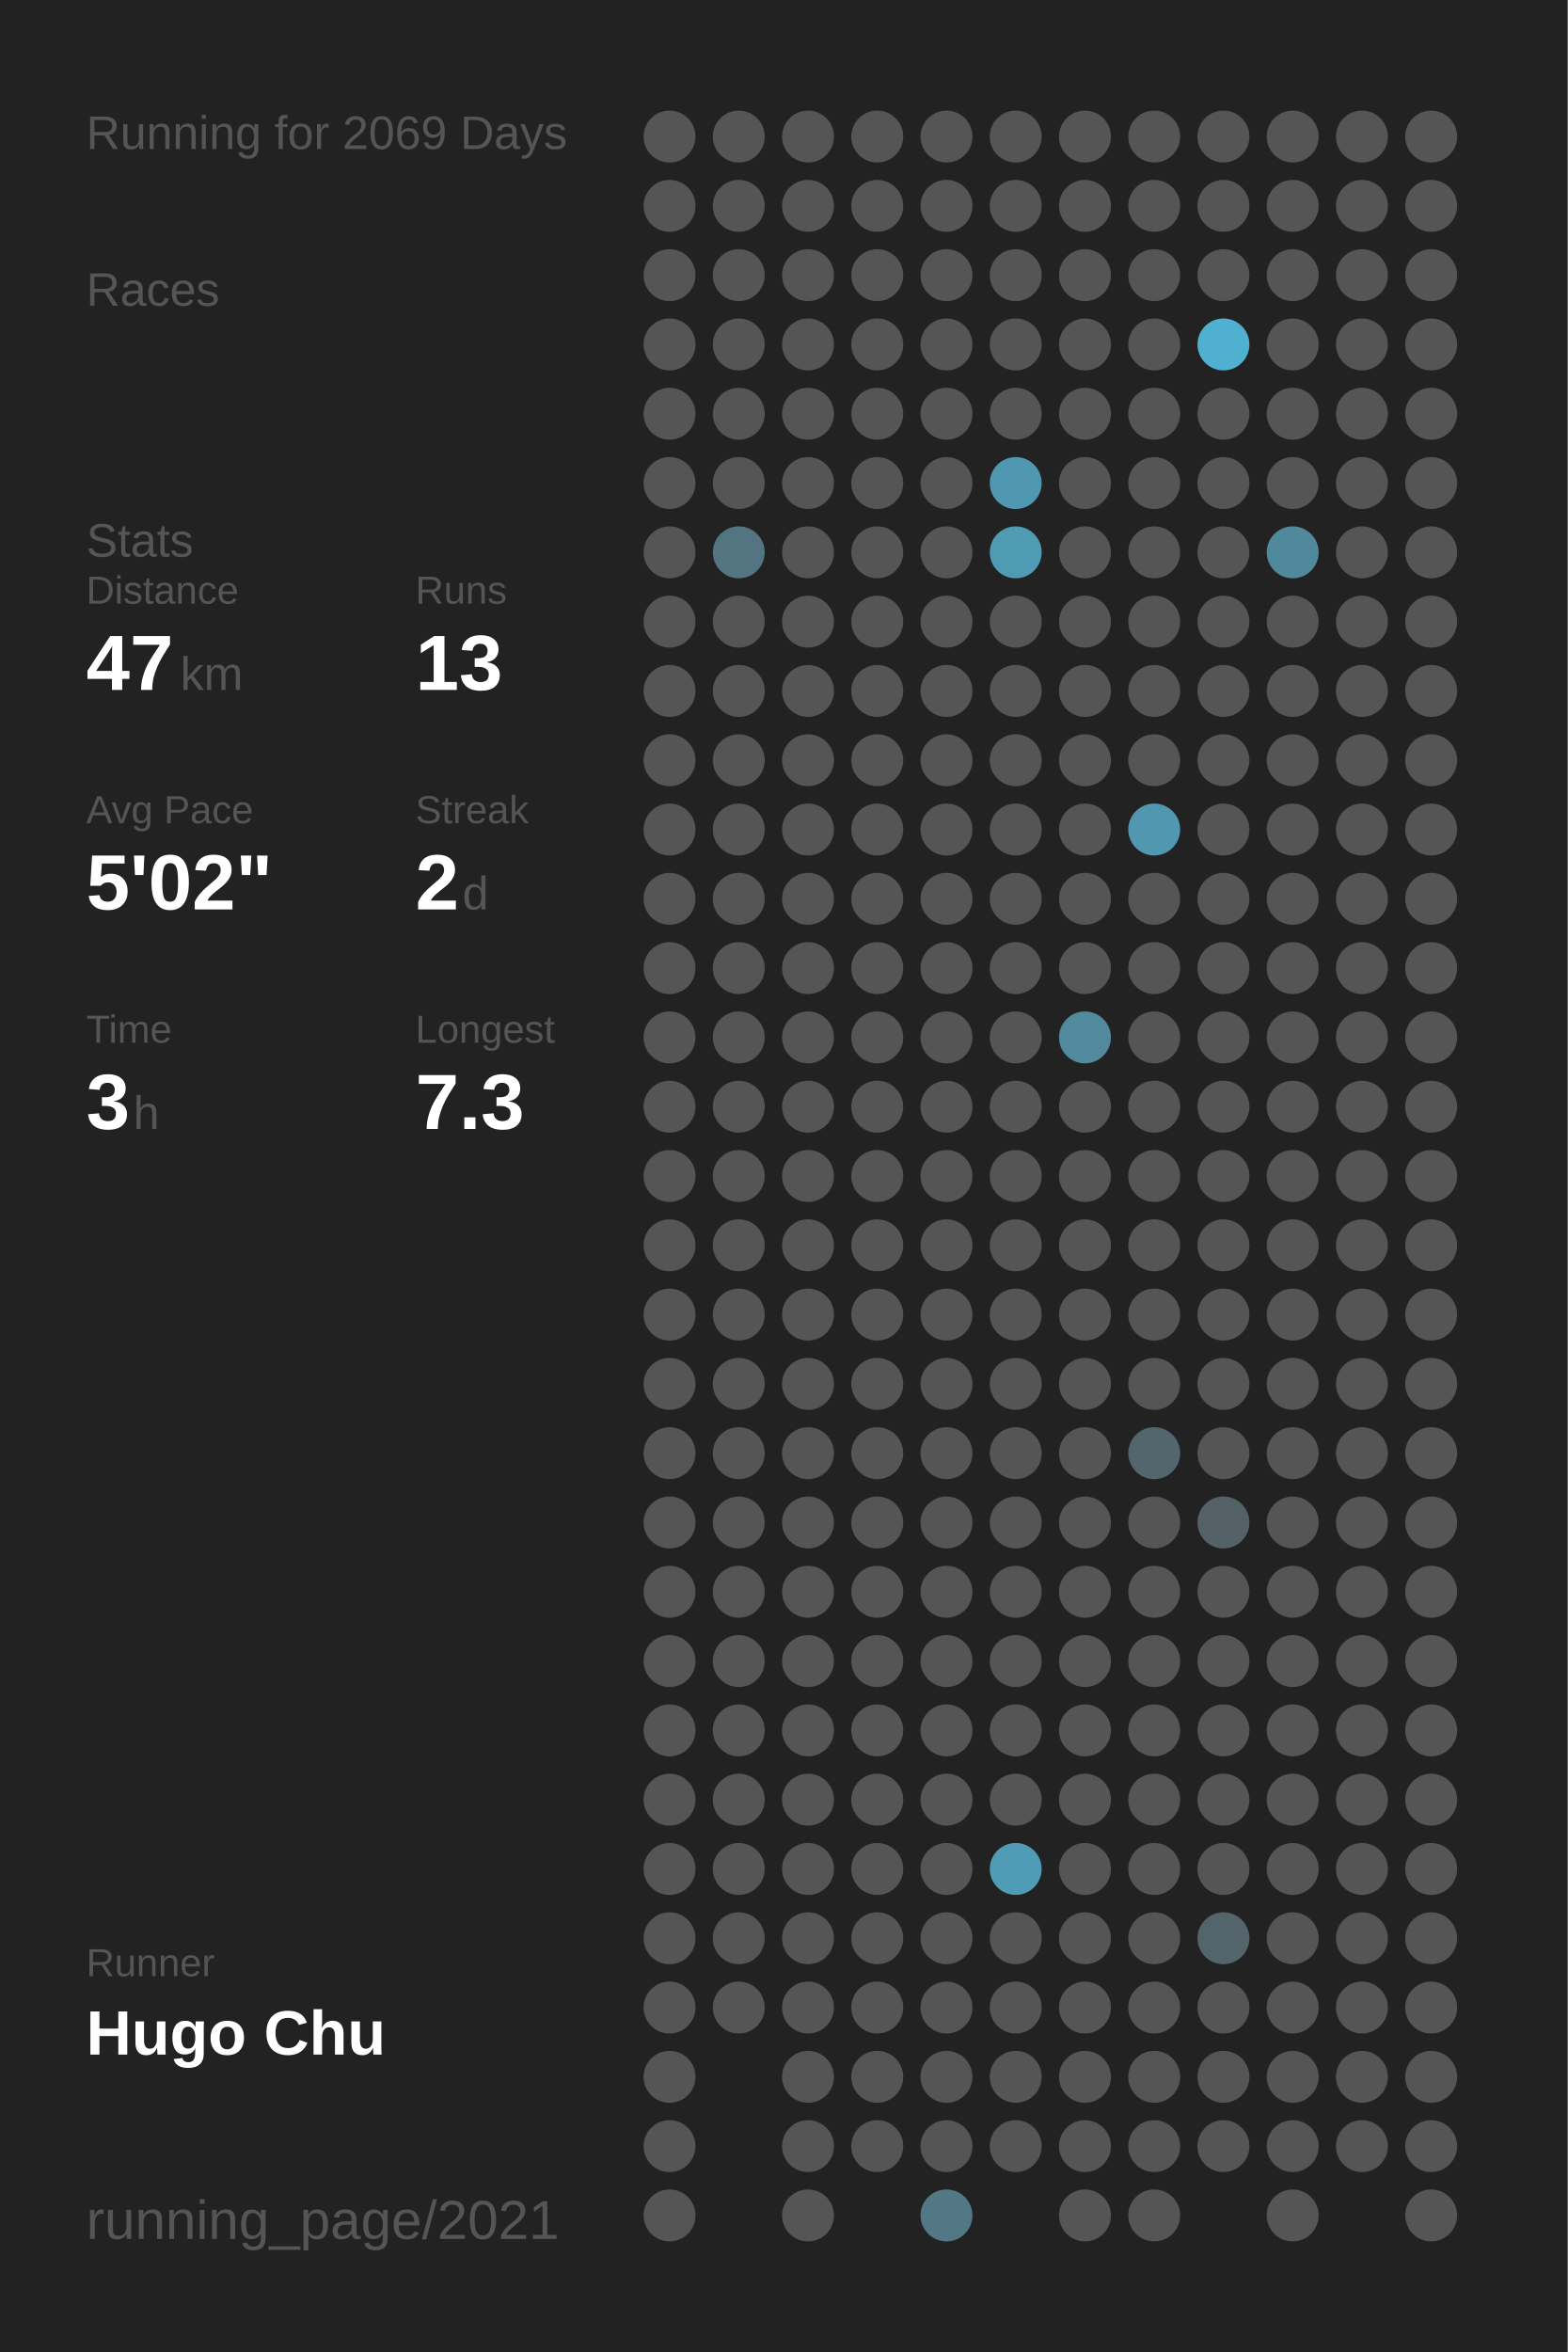
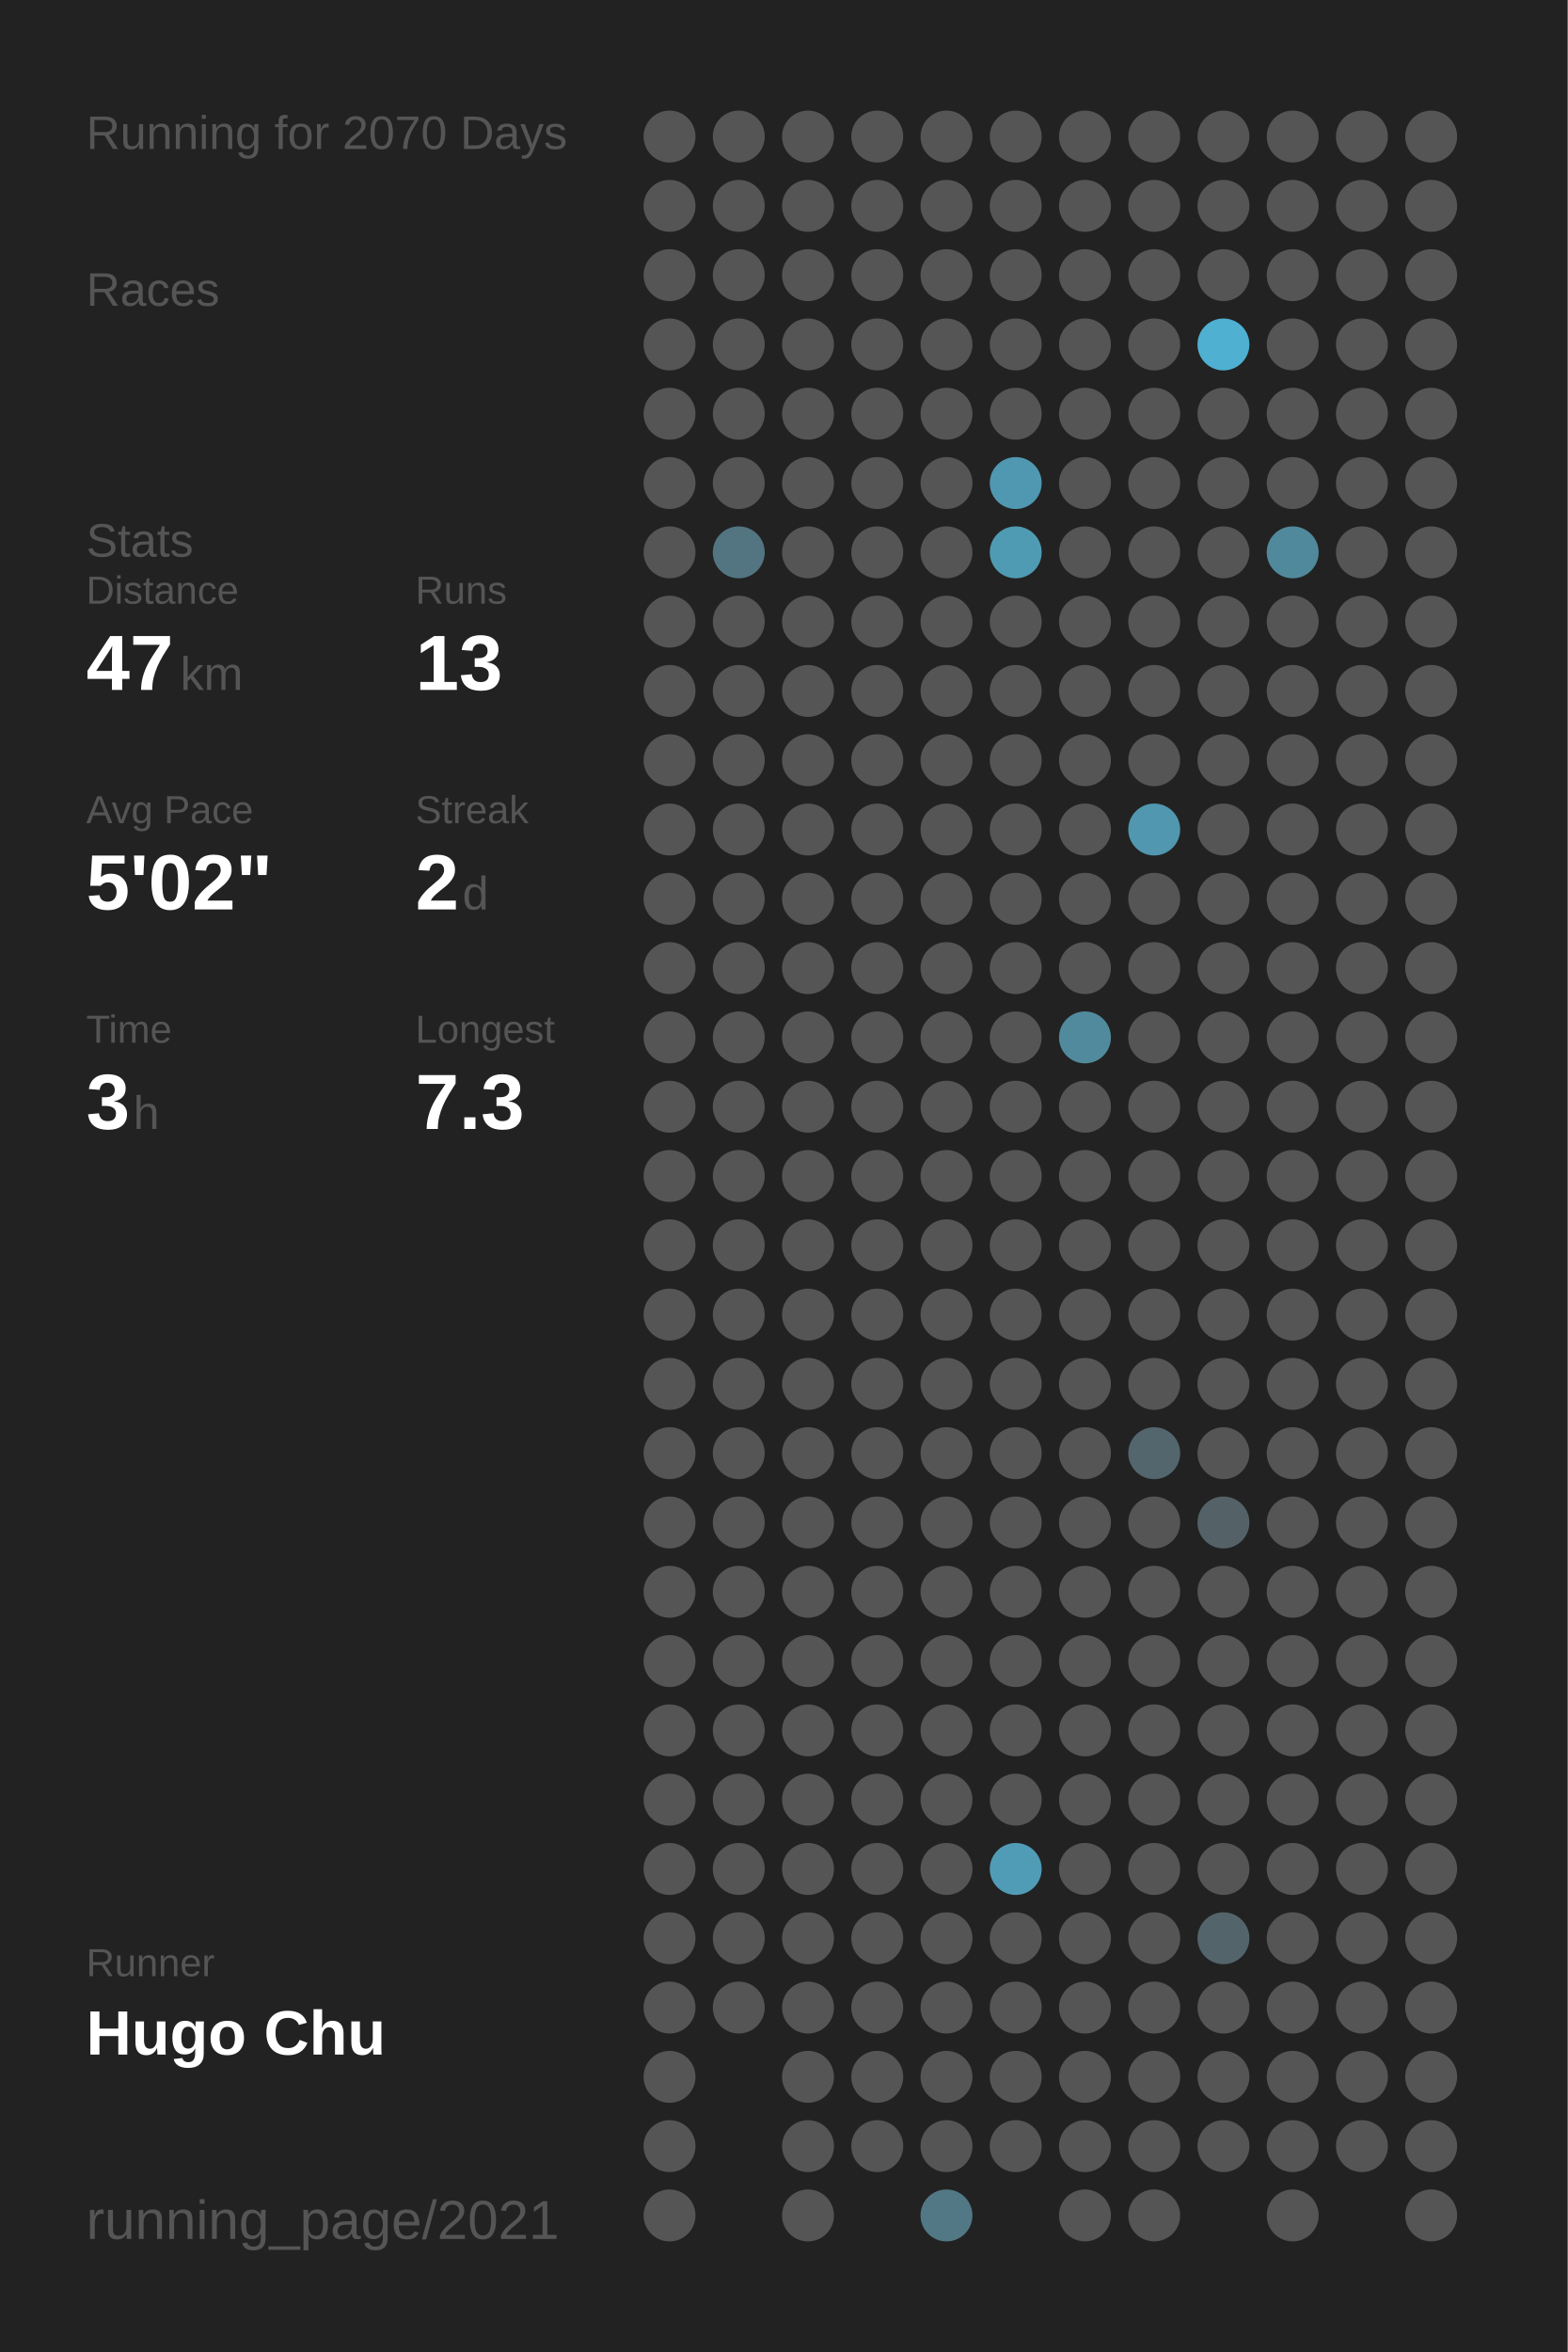
<svg xmlns="http://www.w3.org/2000/svg" baseProfile="full" height="300mm" version="1.1" viewBox="0,0,200,300" width="200mm">
  <defs />
  <rect fill="#222222" height="300" width="200" x="0" y="0" />
-   <text fill="#555555" style="font-size:6px; font-family:Arial;" x="11" y="19">Running for 2069 Days</text>
+   <text fill="#555555" style="font-size:6px; font-family:Arial;" x="11" y="19">Running for 2070 Days</text>
  <text fill="#555555" style="font-size:6px; font-family:Arial;" x="11" y="39">Races</text>
  <text fill="#555555" style="font-size:6px; font-family:Arial;" x="11" y="71">Stats</text>
  <text fill="#555555" style="font-size:5px; font-family:Arial;" x="11" y="77">Distance</text>
  <text fill="#FFFFFF" style="font-size:10px; font-family:Arial; font-weight:bold;" x="11" y="88">47</text>
  <text fill="#555555" style="font-size:6px; font-family:Arial;" x="23" y="88">km</text>
  <text fill="#555555" style="font-size:5px; font-family:Arial;" x="53" y="77">Runs</text>
  <text fill="#FFFFFF" style="font-size:10px; font-family:Arial; font-weight:bold;" x="53" y="88">13</text>
  <text fill="#555555" style="font-size:5px; font-family:Arial;" x="11" y="105">Avg Pace</text>
  <text fill="#FFFFFF" style="font-size:10px; font-family:Arial; font-weight:bold;" x="11" y="116">5'02"</text>
  <text fill="#555555" style="font-size:5px; font-family:Arial;" x="53" y="105">Streak</text>
  <text fill="#FFFFFF" style="font-size:10px; font-family:Arial; font-weight:bold;" x="53" y="116">2</text>
  <text fill="#555555" style="font-size:6px; font-family:Arial;" x="59" y="116">d</text>
  <text fill="#555555" style="font-size:5px; font-family:Arial;" x="11" y="133">Time</text>
  <text fill="#FFFFFF" style="font-size:10px; font-family:Arial; font-weight:bold;" x="11" y="144">3</text>
  <text fill="#555555" style="font-size:6px; font-family:Arial;" x="17" y="144">h</text>
  <text fill="#555555" style="font-size:5px; font-family:Arial;" x="53" y="133">Longest</text>
  <text fill="#FFFFFF" style="font-size:10px; font-family:Arial; font-weight:bold;" x="53" y="144">7.3</text>
  <text fill="#555555" style="font-size:5px; font-family:Arial;" x="11" y="252.065">Runner</text>
  <text fill="#FFFFFF" style="font-size:8px; font-family:Arial; font-weight:bold;" x="11" y="262.065">Hugo Chu</text>
  <text fill="#555555" style="font-size:7px; font-family:Arial;" x="11" y="285.581">running_page/2021</text>
  <circle cx="85.417" cy="17.419" fill="#555555" r="3.312" />
  <circle cx="85.417" cy="26.258" fill="#555555" r="3.312" />
  <circle cx="85.417" cy="35.097" fill="#555555" r="3.312" />
  <circle cx="85.417" cy="43.935" fill="#555555" r="3.312" />
  <circle cx="85.417" cy="52.774" fill="#555555" r="3.312" />
  <circle cx="85.417" cy="61.613" fill="#555555" r="3.312" />
  <circle cx="85.417" cy="70.452" fill="#555555" r="3.312" />
  <circle cx="85.417" cy="79.29" fill="#555555" r="3.312" />
  <circle cx="85.417" cy="88.129" fill="#555555" r="3.312" />
  <circle cx="85.417" cy="96.968" fill="#555555" r="3.312" />
  <circle cx="85.417" cy="105.806" fill="#555555" r="3.312" />
  <circle cx="85.417" cy="114.645" fill="#555555" r="3.312" />
  <circle cx="85.417" cy="123.484" fill="#555555" r="3.312" />
  <circle cx="85.417" cy="132.323" fill="#555555" r="3.312" />
  <circle cx="85.417" cy="141.161" fill="#555555" r="3.312" />
  <circle cx="85.417" cy="150" fill="#555555" r="3.312" />
  <circle cx="85.417" cy="158.839" fill="#555555" r="3.312" />
  <circle cx="85.417" cy="167.677" fill="#555555" r="3.312" />
  <circle cx="85.417" cy="176.516" fill="#555555" r="3.312" />
  <circle cx="85.417" cy="185.355" fill="#555555" r="3.312" />
  <circle cx="85.417" cy="194.194" fill="#555555" r="3.312" />
  <circle cx="85.417" cy="203.032" fill="#555555" r="3.312" />
  <circle cx="85.417" cy="211.871" fill="#555555" r="3.312" />
  <circle cx="85.417" cy="220.71" fill="#555555" r="3.312" />
  <circle cx="85.417" cy="229.548" fill="#555555" r="3.312" />
  <circle cx="85.417" cy="238.387" fill="#555555" r="3.312" />
  <circle cx="85.417" cy="247.226" fill="#555555" r="3.312" />
  <circle cx="85.417" cy="256.065" fill="#555555" r="3.312" />
  <circle cx="85.417" cy="264.903" fill="#555555" r="3.312" />
  <circle cx="85.417" cy="273.742" fill="#555555" r="3.312" />
  <circle cx="85.417" cy="282.581" fill="#555555" r="3.312" />
  <circle cx="94.25" cy="17.419" fill="#555555" r="3.312" />
  <circle cx="94.25" cy="26.258" fill="#555555" r="3.312" />
  <circle cx="94.25" cy="35.097" fill="#555555" r="3.312" />
  <circle cx="94.25" cy="43.935" fill="#555555" r="3.312" />
  <circle cx="94.25" cy="52.774" fill="#555555" r="3.312" />
  <circle cx="94.25" cy="61.613" fill="#555555" r="3.312" />
  <circle cx="94.25" cy="70.452" fill="#527581" r="3.312" />
  <circle cx="94.25" cy="79.29" fill="#555555" r="3.312" />
  <circle cx="94.25" cy="88.129" fill="#555555" r="3.312" />
  <circle cx="94.25" cy="96.968" fill="#555555" r="3.312" />
  <circle cx="94.25" cy="105.806" fill="#555555" r="3.312" />
  <circle cx="94.25" cy="114.645" fill="#555555" r="3.312" />
  <circle cx="94.25" cy="123.484" fill="#555555" r="3.312" />
  <circle cx="94.25" cy="132.323" fill="#555555" r="3.312" />
  <circle cx="94.25" cy="141.161" fill="#555555" r="3.312" />
  <circle cx="94.25" cy="150" fill="#555555" r="3.312" />
  <circle cx="94.25" cy="158.839" fill="#555555" r="3.312" />
  <circle cx="94.25" cy="167.677" fill="#555555" r="3.312" />
  <circle cx="94.25" cy="176.516" fill="#555555" r="3.312" />
  <circle cx="94.25" cy="185.355" fill="#555555" r="3.312" />
  <circle cx="94.25" cy="194.194" fill="#555555" r="3.312" />
  <circle cx="94.25" cy="203.032" fill="#555555" r="3.312" />
  <circle cx="94.25" cy="211.871" fill="#555555" r="3.312" />
  <circle cx="94.25" cy="220.71" fill="#555555" r="3.312" />
  <circle cx="94.25" cy="229.548" fill="#555555" r="3.312" />
  <circle cx="94.25" cy="238.387" fill="#555555" r="3.312" />
  <circle cx="94.25" cy="247.226" fill="#555555" r="3.312" />
  <circle cx="94.25" cy="256.065" fill="#555555" r="3.312" />
  <circle cx="103.083" cy="17.419" fill="#555555" r="3.312" />
  <circle cx="103.083" cy="26.258" fill="#555555" r="3.312" />
  <circle cx="103.083" cy="35.097" fill="#555555" r="3.312" />
  <circle cx="103.083" cy="43.935" fill="#555555" r="3.312" />
  <circle cx="103.083" cy="52.774" fill="#555555" r="3.312" />
  <circle cx="103.083" cy="61.613" fill="#555555" r="3.312" />
  <circle cx="103.083" cy="70.452" fill="#555555" r="3.312" />
  <circle cx="103.083" cy="79.29" fill="#555555" r="3.312" />
  <circle cx="103.083" cy="88.129" fill="#555555" r="3.312" />
  <circle cx="103.083" cy="96.968" fill="#555555" r="3.312" />
  <circle cx="103.083" cy="105.806" fill="#555555" r="3.312" />
  <circle cx="103.083" cy="114.645" fill="#555555" r="3.312" />
  <circle cx="103.083" cy="123.484" fill="#555555" r="3.312" />
  <circle cx="103.083" cy="132.323" fill="#555555" r="3.312" />
  <circle cx="103.083" cy="141.161" fill="#555555" r="3.312" />
  <circle cx="103.083" cy="150" fill="#555555" r="3.312" />
  <circle cx="103.083" cy="158.839" fill="#555555" r="3.312" />
  <circle cx="103.083" cy="167.677" fill="#555555" r="3.312" />
  <circle cx="103.083" cy="176.516" fill="#555555" r="3.312" />
  <circle cx="103.083" cy="185.355" fill="#555555" r="3.312" />
  <circle cx="103.083" cy="194.194" fill="#555555" r="3.312" />
  <circle cx="103.083" cy="203.032" fill="#555555" r="3.312" />
  <circle cx="103.083" cy="211.871" fill="#555555" r="3.312" />
  <circle cx="103.083" cy="220.71" fill="#555555" r="3.312" />
  <circle cx="103.083" cy="229.548" fill="#555555" r="3.312" />
  <circle cx="103.083" cy="238.387" fill="#555555" r="3.312" />
  <circle cx="103.083" cy="247.226" fill="#555555" r="3.312" />
  <circle cx="103.083" cy="256.065" fill="#555555" r="3.312" />
  <circle cx="103.083" cy="264.903" fill="#555555" r="3.312" />
  <circle cx="103.083" cy="273.742" fill="#555555" r="3.312" />
  <circle cx="103.083" cy="282.581" fill="#555555" r="3.312" />
  <circle cx="111.917" cy="17.419" fill="#555555" r="3.312" />
  <circle cx="111.917" cy="26.258" fill="#555555" r="3.312" />
  <circle cx="111.917" cy="35.097" fill="#555555" r="3.312" />
  <circle cx="111.917" cy="43.935" fill="#555555" r="3.312" />
  <circle cx="111.917" cy="52.774" fill="#555555" r="3.312" />
  <circle cx="111.917" cy="61.613" fill="#555555" r="3.312" />
  <circle cx="111.917" cy="70.452" fill="#555555" r="3.312" />
  <circle cx="111.917" cy="79.29" fill="#555555" r="3.312" />
  <circle cx="111.917" cy="88.129" fill="#555555" r="3.312" />
  <circle cx="111.917" cy="96.968" fill="#555555" r="3.312" />
  <circle cx="111.917" cy="105.806" fill="#555555" r="3.312" />
  <circle cx="111.917" cy="114.645" fill="#555555" r="3.312" />
  <circle cx="111.917" cy="123.484" fill="#555555" r="3.312" />
  <circle cx="111.917" cy="132.323" fill="#555555" r="3.312" />
  <circle cx="111.917" cy="141.161" fill="#555555" r="3.312" />
  <circle cx="111.917" cy="150" fill="#555555" r="3.312" />
  <circle cx="111.917" cy="158.839" fill="#555555" r="3.312" />
  <circle cx="111.917" cy="167.677" fill="#555555" r="3.312" />
  <circle cx="111.917" cy="176.516" fill="#555555" r="3.312" />
  <circle cx="111.917" cy="185.355" fill="#555555" r="3.312" />
  <circle cx="111.917" cy="194.194" fill="#555555" r="3.312" />
  <circle cx="111.917" cy="203.032" fill="#555555" r="3.312" />
  <circle cx="111.917" cy="211.871" fill="#555555" r="3.312" />
  <circle cx="111.917" cy="220.71" fill="#555555" r="3.312" />
  <circle cx="111.917" cy="229.548" fill="#555555" r="3.312" />
  <circle cx="111.917" cy="238.387" fill="#555555" r="3.312" />
  <circle cx="111.917" cy="247.226" fill="#555555" r="3.312" />
  <circle cx="111.917" cy="256.065" fill="#555555" r="3.312" />
  <circle cx="111.917" cy="264.903" fill="#555555" r="3.312" />
  <circle cx="111.917" cy="273.742" fill="#555555" r="3.312" />
  <circle cx="120.75" cy="17.419" fill="#555555" r="3.312" />
  <circle cx="120.75" cy="26.258" fill="#555555" r="3.312" />
  <circle cx="120.75" cy="35.097" fill="#555555" r="3.312" />
  <circle cx="120.75" cy="43.935" fill="#555555" r="3.312" />
  <circle cx="120.75" cy="52.774" fill="#555555" r="3.312" />
  <circle cx="120.75" cy="61.613" fill="#555555" r="3.312" />
  <circle cx="120.75" cy="70.452" fill="#555555" r="3.312" />
  <circle cx="120.75" cy="79.29" fill="#555555" r="3.312" />
  <circle cx="120.75" cy="88.129" fill="#555555" r="3.312" />
  <circle cx="120.75" cy="96.968" fill="#555555" r="3.312" />
  <circle cx="120.75" cy="105.806" fill="#555555" r="3.312" />
  <circle cx="120.75" cy="114.645" fill="#555555" r="3.312" />
  <circle cx="120.75" cy="123.484" fill="#555555" r="3.312" />
  <circle cx="120.75" cy="132.323" fill="#555555" r="3.312" />
  <circle cx="120.75" cy="141.161" fill="#555555" r="3.312" />
  <circle cx="120.75" cy="150" fill="#555555" r="3.312" />
  <circle cx="120.75" cy="158.839" fill="#555555" r="3.312" />
  <circle cx="120.75" cy="167.677" fill="#555555" r="3.312" />
  <circle cx="120.75" cy="176.516" fill="#555555" r="3.312" />
  <circle cx="120.75" cy="185.355" fill="#555555" r="3.312" />
  <circle cx="120.75" cy="194.194" fill="#555555" r="3.312" />
  <circle cx="120.75" cy="203.032" fill="#555555" r="3.312" />
  <circle cx="120.75" cy="211.871" fill="#555555" r="3.312" />
  <circle cx="120.75" cy="220.71" fill="#555555" r="3.312" />
  <circle cx="120.75" cy="229.548" fill="#555555" r="3.312" />
  <circle cx="120.75" cy="238.387" fill="#555555" r="3.312" />
  <circle cx="120.75" cy="247.226" fill="#555555" r="3.312" />
  <circle cx="120.75" cy="256.065" fill="#555555" r="3.312" />
  <circle cx="120.75" cy="264.903" fill="#555555" r="3.312" />
  <circle cx="120.75" cy="273.742" fill="#555555" r="3.312" />
  <circle cx="120.75" cy="282.581" fill="#527885" r="3.312" />
  <circle cx="129.583" cy="17.419" fill="#555555" r="3.312" />
  <circle cx="129.583" cy="26.258" fill="#555555" r="3.312" />
  <circle cx="129.583" cy="35.097" fill="#555555" r="3.312" />
  <circle cx="129.583" cy="43.935" fill="#555555" r="3.312" />
  <circle cx="129.583" cy="52.774" fill="#555555" r="3.312" />
  <circle cx="129.583" cy="61.613" fill="#5098b1" r="3.312" />
  <circle cx="129.583" cy="70.452" fill="#509bb4" r="3.312" />
  <circle cx="129.583" cy="79.29" fill="#555555" r="3.312" />
  <circle cx="129.583" cy="88.129" fill="#555555" r="3.312" />
  <circle cx="129.583" cy="96.968" fill="#555555" r="3.312" />
  <circle cx="129.583" cy="105.806" fill="#555555" r="3.312" />
  <circle cx="129.583" cy="114.645" fill="#555555" r="3.312" />
  <circle cx="129.583" cy="123.484" fill="#555555" r="3.312" />
  <circle cx="129.583" cy="132.323" fill="#555555" r="3.312" />
  <circle cx="129.583" cy="141.161" fill="#555555" r="3.312" />
  <circle cx="129.583" cy="150" fill="#555555" r="3.312" />
  <circle cx="129.583" cy="158.839" fill="#555555" r="3.312" />
  <circle cx="129.583" cy="167.677" fill="#555555" r="3.312" />
  <circle cx="129.583" cy="176.516" fill="#555555" r="3.312" />
  <circle cx="129.583" cy="185.355" fill="#555555" r="3.312" />
  <circle cx="129.583" cy="194.194" fill="#555555" r="3.312" />
  <circle cx="129.583" cy="203.032" fill="#555555" r="3.312" />
  <circle cx="129.583" cy="211.871" fill="#555555" r="3.312" />
  <circle cx="129.583" cy="220.71" fill="#555555" r="3.312" />
  <circle cx="129.583" cy="229.548" fill="#555555" r="3.312" />
  <circle cx="129.583" cy="238.387" fill="#509cb6" r="3.312" />
  <circle cx="129.583" cy="247.226" fill="#555555" r="3.312" />
  <circle cx="129.583" cy="256.065" fill="#555555" r="3.312" />
  <circle cx="129.583" cy="264.903" fill="#555555" r="3.312" />
  <circle cx="129.583" cy="273.742" fill="#555555" r="3.312" />
  <circle cx="138.417" cy="17.419" fill="#555555" r="3.312" />
  <circle cx="138.417" cy="26.258" fill="#555555" r="3.312" />
  <circle cx="138.417" cy="35.097" fill="#555555" r="3.312" />
  <circle cx="138.417" cy="43.935" fill="#555555" r="3.312" />
  <circle cx="138.417" cy="52.774" fill="#555555" r="3.312" />
  <circle cx="138.417" cy="61.613" fill="#555555" r="3.312" />
  <circle cx="138.417" cy="70.452" fill="#555555" r="3.312" />
  <circle cx="138.417" cy="79.29" fill="#555555" r="3.312" />
  <circle cx="138.417" cy="88.129" fill="#555555" r="3.312" />
  <circle cx="138.417" cy="96.968" fill="#555555" r="3.312" />
  <circle cx="138.417" cy="105.806" fill="#555555" r="3.312" />
  <circle cx="138.417" cy="114.645" fill="#555555" r="3.312" />
  <circle cx="138.417" cy="123.484" fill="#555555" r="3.312" />
  <circle cx="138.417" cy="132.323" fill="#518a9d" r="3.312" />
  <circle cx="138.417" cy="141.161" fill="#555555" r="3.312" />
  <circle cx="138.417" cy="150" fill="#555555" r="3.312" />
  <circle cx="138.417" cy="158.839" fill="#555555" r="3.312" />
  <circle cx="138.417" cy="167.677" fill="#555555" r="3.312" />
  <circle cx="138.417" cy="176.516" fill="#555555" r="3.312" />
  <circle cx="138.417" cy="185.355" fill="#555555" r="3.312" />
  <circle cx="138.417" cy="194.194" fill="#555555" r="3.312" />
  <circle cx="138.417" cy="203.032" fill="#555555" r="3.312" />
  <circle cx="138.417" cy="211.871" fill="#555555" r="3.312" />
  <circle cx="138.417" cy="220.71" fill="#555555" r="3.312" />
  <circle cx="138.417" cy="229.548" fill="#555555" r="3.312" />
  <circle cx="138.417" cy="238.387" fill="#555555" r="3.312" />
  <circle cx="138.417" cy="247.226" fill="#555555" r="3.312" />
  <circle cx="138.417" cy="256.065" fill="#555555" r="3.312" />
  <circle cx="138.417" cy="264.903" fill="#555555" r="3.312" />
  <circle cx="138.417" cy="273.742" fill="#555555" r="3.312" />
  <circle cx="138.417" cy="282.581" fill="#555555" r="3.312" />
  <circle cx="147.25" cy="17.419" fill="#555555" r="3.312" />
  <circle cx="147.25" cy="26.258" fill="#555555" r="3.312" />
  <circle cx="147.25" cy="35.097" fill="#555555" r="3.312" />
  <circle cx="147.25" cy="43.935" fill="#555555" r="3.312" />
  <circle cx="147.25" cy="52.774" fill="#555555" r="3.312" />
  <circle cx="147.25" cy="61.613" fill="#555555" r="3.312" />
  <circle cx="147.25" cy="70.452" fill="#555555" r="3.312" />
  <circle cx="147.25" cy="79.29" fill="#555555" r="3.312" />
  <circle cx="147.25" cy="88.129" fill="#555555" r="3.312" />
  <circle cx="147.25" cy="96.968" fill="#555555" r="3.312" />
  <circle cx="147.25" cy="105.806" fill="#5097af" r="3.312" />
  <circle cx="147.25" cy="114.645" fill="#555555" r="3.312" />
  <circle cx="147.25" cy="123.484" fill="#555555" r="3.312" />
  <circle cx="147.25" cy="132.323" fill="#555555" r="3.312" />
  <circle cx="147.25" cy="141.161" fill="#555555" r="3.312" />
  <circle cx="147.25" cy="150" fill="#555555" r="3.312" />
  <circle cx="147.25" cy="158.839" fill="#555555" r="3.312" />
  <circle cx="147.25" cy="167.677" fill="#555555" r="3.312" />
  <circle cx="147.25" cy="176.516" fill="#555555" r="3.312" />
  <circle cx="147.25" cy="185.355" fill="#53666d" r="3.312" />
  <circle cx="147.25" cy="194.194" fill="#555555" r="3.312" />
  <circle cx="147.25" cy="203.032" fill="#555555" r="3.312" />
  <circle cx="147.25" cy="211.871" fill="#555555" r="3.312" />
  <circle cx="147.25" cy="220.71" fill="#555555" r="3.312" />
  <circle cx="147.25" cy="229.548" fill="#555555" r="3.312" />
  <circle cx="147.25" cy="238.387" fill="#555555" r="3.312" />
  <circle cx="147.25" cy="247.226" fill="#555555" r="3.312" />
  <circle cx="147.25" cy="256.065" fill="#555555" r="3.312" />
  <circle cx="147.25" cy="264.903" fill="#555555" r="3.312" />
  <circle cx="147.25" cy="273.742" fill="#555555" r="3.312" />
  <circle cx="147.25" cy="282.581" fill="#555555" r="3.312" />
  <circle cx="156.083" cy="17.419" fill="#555555" r="3.312" />
  <circle cx="156.083" cy="26.258" fill="#555555" r="3.312" />
  <circle cx="156.083" cy="35.097" fill="#555555" r="3.312" />
  <circle cx="156.083" cy="43.935" fill="#4fb0d1" r="3.312" />
  <circle cx="156.083" cy="52.774" fill="#555555" r="3.312" />
  <circle cx="156.083" cy="61.613" fill="#555555" r="3.312" />
  <circle cx="156.083" cy="70.452" fill="#555555" r="3.312" />
  <circle cx="156.083" cy="79.29" fill="#555555" r="3.312" />
  <circle cx="156.083" cy="88.129" fill="#555555" r="3.312" />
  <circle cx="156.083" cy="96.968" fill="#555555" r="3.312" />
  <circle cx="156.083" cy="105.806" fill="#555555" r="3.312" />
  <circle cx="156.083" cy="114.645" fill="#555555" r="3.312" />
  <circle cx="156.083" cy="123.484" fill="#555555" r="3.312" />
  <circle cx="156.083" cy="132.323" fill="#555555" r="3.312" />
  <circle cx="156.083" cy="141.161" fill="#555555" r="3.312" />
  <circle cx="156.083" cy="150" fill="#555555" r="3.312" />
  <circle cx="156.083" cy="158.839" fill="#555555" r="3.312" />
  <circle cx="156.083" cy="167.677" fill="#555555" r="3.312" />
  <circle cx="156.083" cy="176.516" fill="#555555" r="3.312" />
  <circle cx="156.083" cy="185.355" fill="#555555" r="3.312" />
  <circle cx="156.083" cy="194.194" fill="#546267" r="3.312" />
  <circle cx="156.083" cy="203.032" fill="#555555" r="3.312" />
  <circle cx="156.083" cy="211.871" fill="#555555" r="3.312" />
  <circle cx="156.083" cy="220.71" fill="#555555" r="3.312" />
  <circle cx="156.083" cy="229.548" fill="#555555" r="3.312" />
  <circle cx="156.083" cy="238.387" fill="#555555" r="3.312" />
  <circle cx="156.083" cy="247.226" fill="#53646a" r="3.312" />
  <circle cx="156.083" cy="256.065" fill="#555555" r="3.312" />
  <circle cx="156.083" cy="264.903" fill="#555555" r="3.312" />
  <circle cx="156.083" cy="273.742" fill="#555555" r="3.312" />
  <circle cx="164.917" cy="17.419" fill="#555555" r="3.312" />
  <circle cx="164.917" cy="26.258" fill="#555555" r="3.312" />
  <circle cx="164.917" cy="35.097" fill="#555555" r="3.312" />
  <circle cx="164.917" cy="43.935" fill="#555555" r="3.312" />
  <circle cx="164.917" cy="52.774" fill="#555555" r="3.312" />
  <circle cx="164.917" cy="61.613" fill="#555555" r="3.312" />
  <circle cx="164.917" cy="70.452" fill="#51899c" r="3.312" />
  <circle cx="164.917" cy="79.29" fill="#555555" r="3.312" />
  <circle cx="164.917" cy="88.129" fill="#555555" r="3.312" />
  <circle cx="164.917" cy="96.968" fill="#555555" r="3.312" />
  <circle cx="164.917" cy="105.806" fill="#555555" r="3.312" />
  <circle cx="164.917" cy="114.645" fill="#555555" r="3.312" />
  <circle cx="164.917" cy="123.484" fill="#555555" r="3.312" />
  <circle cx="164.917" cy="132.323" fill="#555555" r="3.312" />
  <circle cx="164.917" cy="141.161" fill="#555555" r="3.312" />
  <circle cx="164.917" cy="150" fill="#555555" r="3.312" />
  <circle cx="164.917" cy="158.839" fill="#555555" r="3.312" />
  <circle cx="164.917" cy="167.677" fill="#555555" r="3.312" />
  <circle cx="164.917" cy="176.516" fill="#555555" r="3.312" />
  <circle cx="164.917" cy="185.355" fill="#555555" r="3.312" />
  <circle cx="164.917" cy="194.194" fill="#555555" r="3.312" />
  <circle cx="164.917" cy="203.032" fill="#555555" r="3.312" />
  <circle cx="164.917" cy="211.871" fill="#555555" r="3.312" />
  <circle cx="164.917" cy="220.71" fill="#555555" r="3.312" />
  <circle cx="164.917" cy="229.548" fill="#555555" r="3.312" />
  <circle cx="164.917" cy="238.387" fill="#555555" r="3.312" />
  <circle cx="164.917" cy="247.226" fill="#555555" r="3.312" />
  <circle cx="164.917" cy="256.065" fill="#555555" r="3.312" />
  <circle cx="164.917" cy="264.903" fill="#555555" r="3.312" />
  <circle cx="164.917" cy="273.742" fill="#555555" r="3.312" />
  <circle cx="164.917" cy="282.581" fill="#555555" r="3.312" />
  <circle cx="173.75" cy="17.419" fill="#555555" r="3.312" />
  <circle cx="173.75" cy="26.258" fill="#555555" r="3.312" />
  <circle cx="173.75" cy="35.097" fill="#555555" r="3.312" />
  <circle cx="173.75" cy="43.935" fill="#555555" r="3.312" />
  <circle cx="173.75" cy="52.774" fill="#555555" r="3.312" />
  <circle cx="173.75" cy="61.613" fill="#555555" r="3.312" />
  <circle cx="173.75" cy="70.452" fill="#555555" r="3.312" />
  <circle cx="173.75" cy="79.29" fill="#555555" r="3.312" />
  <circle cx="173.75" cy="88.129" fill="#555555" r="3.312" />
  <circle cx="173.75" cy="96.968" fill="#555555" r="3.312" />
  <circle cx="173.75" cy="105.806" fill="#555555" r="3.312" />
  <circle cx="173.75" cy="114.645" fill="#555555" r="3.312" />
  <circle cx="173.75" cy="123.484" fill="#555555" r="3.312" />
  <circle cx="173.75" cy="132.323" fill="#555555" r="3.312" />
  <circle cx="173.75" cy="141.161" fill="#555555" r="3.312" />
  <circle cx="173.75" cy="150" fill="#555555" r="3.312" />
  <circle cx="173.75" cy="158.839" fill="#555555" r="3.312" />
  <circle cx="173.75" cy="167.677" fill="#555555" r="3.312" />
  <circle cx="173.75" cy="176.516" fill="#555555" r="3.312" />
  <circle cx="173.75" cy="185.355" fill="#555555" r="3.312" />
  <circle cx="173.75" cy="194.194" fill="#555555" r="3.312" />
  <circle cx="173.75" cy="203.032" fill="#555555" r="3.312" />
  <circle cx="173.75" cy="211.871" fill="#555555" r="3.312" />
  <circle cx="173.75" cy="220.71" fill="#555555" r="3.312" />
  <circle cx="173.75" cy="229.548" fill="#555555" r="3.312" />
  <circle cx="173.75" cy="238.387" fill="#555555" r="3.312" />
  <circle cx="173.75" cy="247.226" fill="#555555" r="3.312" />
  <circle cx="173.75" cy="256.065" fill="#555555" r="3.312" />
  <circle cx="173.75" cy="264.903" fill="#555555" r="3.312" />
  <circle cx="173.75" cy="273.742" fill="#555555" r="3.312" />
  <circle cx="182.583" cy="17.419" fill="#555555" r="3.312" />
  <circle cx="182.583" cy="26.258" fill="#555555" r="3.312" />
  <circle cx="182.583" cy="35.097" fill="#555555" r="3.312" />
  <circle cx="182.583" cy="43.935" fill="#555555" r="3.312" />
  <circle cx="182.583" cy="52.774" fill="#555555" r="3.312" />
  <circle cx="182.583" cy="61.613" fill="#555555" r="3.312" />
  <circle cx="182.583" cy="70.452" fill="#555555" r="3.312" />
  <circle cx="182.583" cy="79.29" fill="#555555" r="3.312" />
  <circle cx="182.583" cy="88.129" fill="#555555" r="3.312" />
  <circle cx="182.583" cy="96.968" fill="#555555" r="3.312" />
  <circle cx="182.583" cy="105.806" fill="#555555" r="3.312" />
  <circle cx="182.583" cy="114.645" fill="#555555" r="3.312" />
  <circle cx="182.583" cy="123.484" fill="#555555" r="3.312" />
  <circle cx="182.583" cy="132.323" fill="#555555" r="3.312" />
  <circle cx="182.583" cy="141.161" fill="#555555" r="3.312" />
  <circle cx="182.583" cy="150" fill="#555555" r="3.312" />
  <circle cx="182.583" cy="158.839" fill="#555555" r="3.312" />
  <circle cx="182.583" cy="167.677" fill="#555555" r="3.312" />
  <circle cx="182.583" cy="176.516" fill="#555555" r="3.312" />
  <circle cx="182.583" cy="185.355" fill="#555555" r="3.312" />
  <circle cx="182.583" cy="194.194" fill="#555555" r="3.312" />
  <circle cx="182.583" cy="203.032" fill="#555555" r="3.312" />
  <circle cx="182.583" cy="211.871" fill="#555555" r="3.312" />
  <circle cx="182.583" cy="220.71" fill="#555555" r="3.312" />
  <circle cx="182.583" cy="229.548" fill="#555555" r="3.312" />
  <circle cx="182.583" cy="238.387" fill="#555555" r="3.312" />
  <circle cx="182.583" cy="247.226" fill="#555555" r="3.312" />
  <circle cx="182.583" cy="256.065" fill="#555555" r="3.312" />
  <circle cx="182.583" cy="264.903" fill="#555555" r="3.312" />
  <circle cx="182.583" cy="273.742" fill="#555555" r="3.312" />
  <circle cx="182.583" cy="282.581" fill="#555555" r="3.312" />
</svg>
